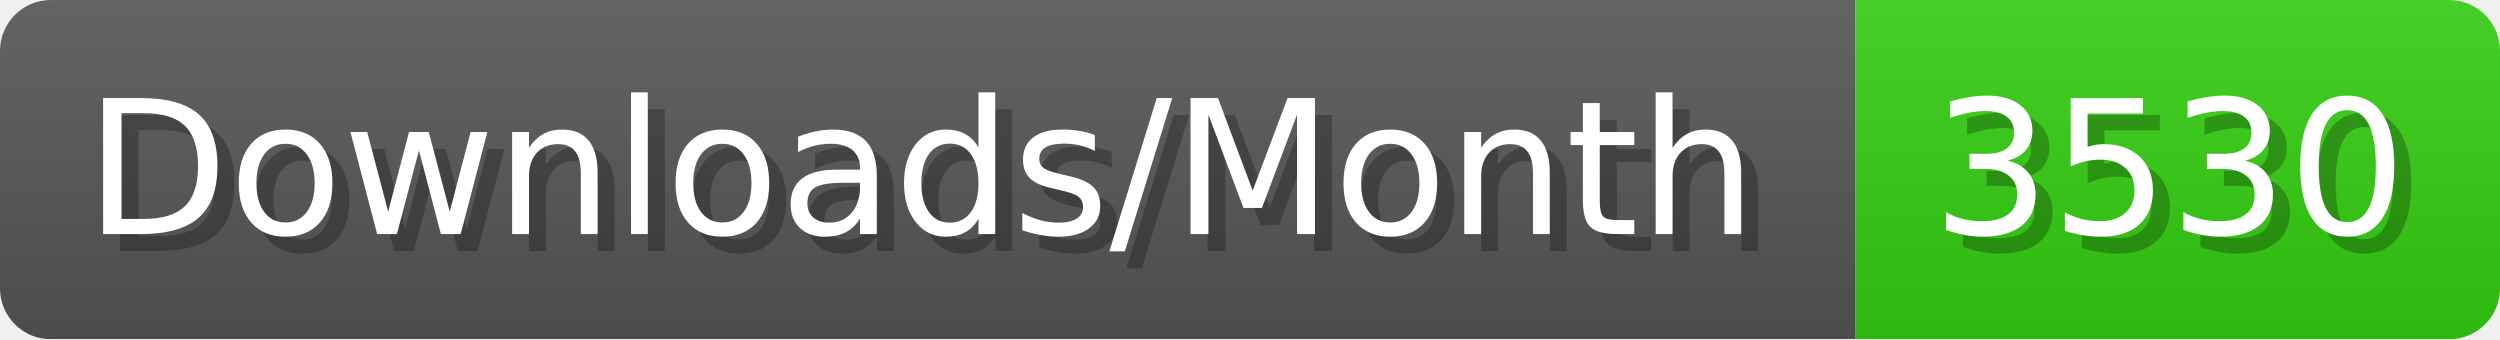
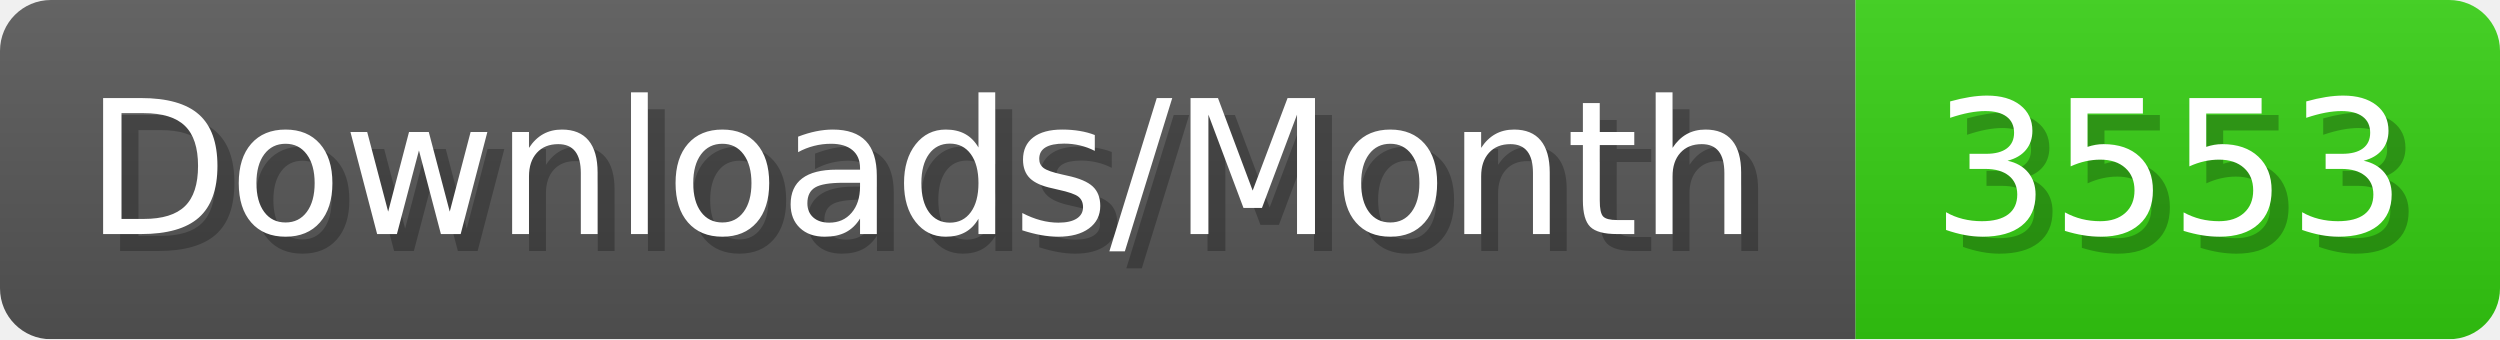
- <svg xmlns="http://www.w3.org/2000/svg" width="147.4" height="20" viewBox="0 0 1474 200" role="img" aria-label="Downloads/Month: 3530">
+ <svg xmlns="http://www.w3.org/2000/svg" width="147.4" height="20" viewBox="0 0 1474 200" role="img" aria-label="Downloads/Month: 3553">
  <linearGradient id="YlXUI" x2="0" y2="100%">
    <stop offset="0" stop-opacity=".1" stop-color="#EEE" />
    <stop offset="1" stop-opacity=".1" />
  </linearGradient>
  <mask id="JHhop">
    <rect width="1474" height="200" rx="30" fill="#FFF" />
  </mask>
  <g mask="url(#JHhop)">
    <rect width="1094" height="200" fill="#555" />
    <rect width="380" height="200" fill="#3C1" x="1094" />
    <rect width="1474" height="200" fill="url(#YlXUI)" />
  </g>
  <g aria-hidden="true" fill="#fff" text-anchor="start" font-family="Verdana,DejaVu Sans,sans-serif" font-size="110">
    <text x="60" y="148" textLength="994" fill="#000" opacity="0.25">Downloads/Month</text>
    <text x="50" y="138" textLength="994">Downloads/Month</text>
-     <text x="1149" y="148" textLength="280" fill="#000" opacity="0.25">3530</text>
-     <text x="1139" y="138" textLength="280">3530</text>
+     <text x="1149" y="148" textLength="280" fill="#000" opacity="0.25">3553</text>
+     <text x="1139" y="138" textLength="280">3553</text>
  </g>
</svg>
